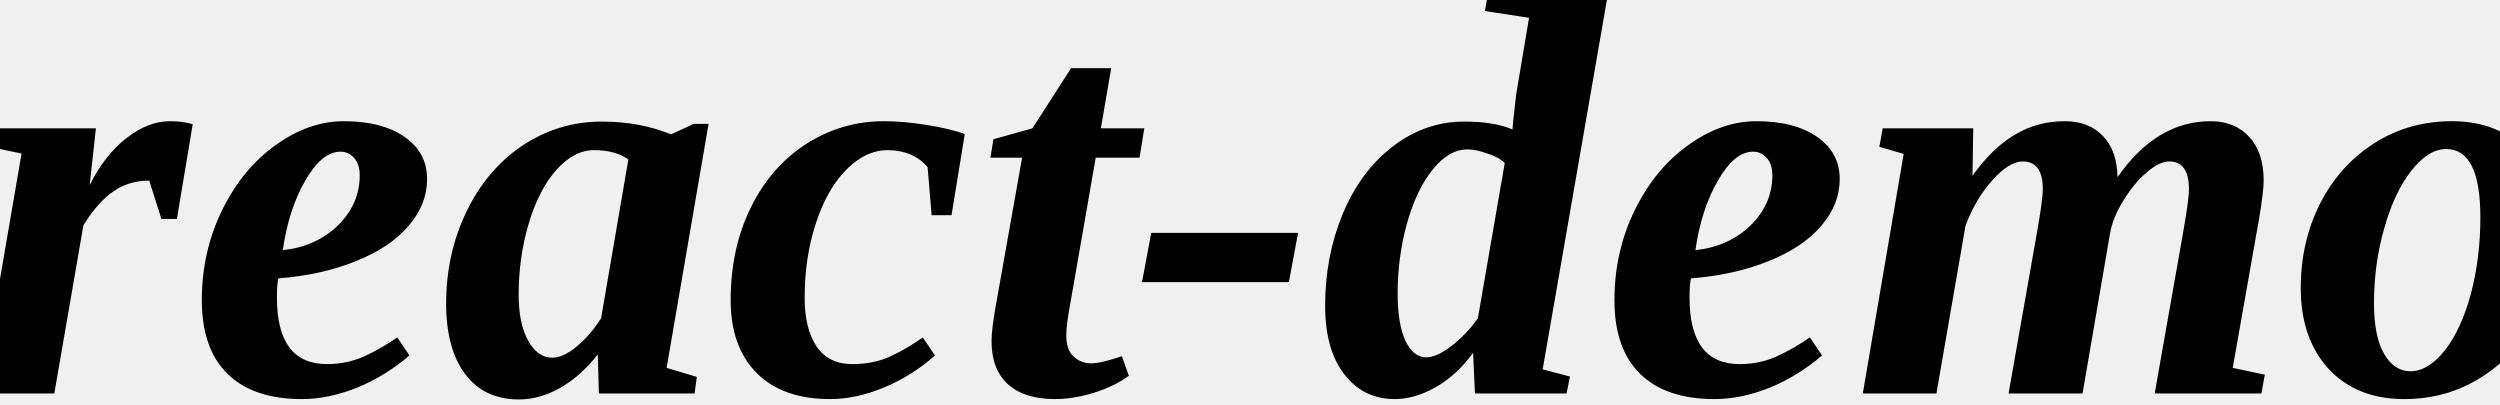
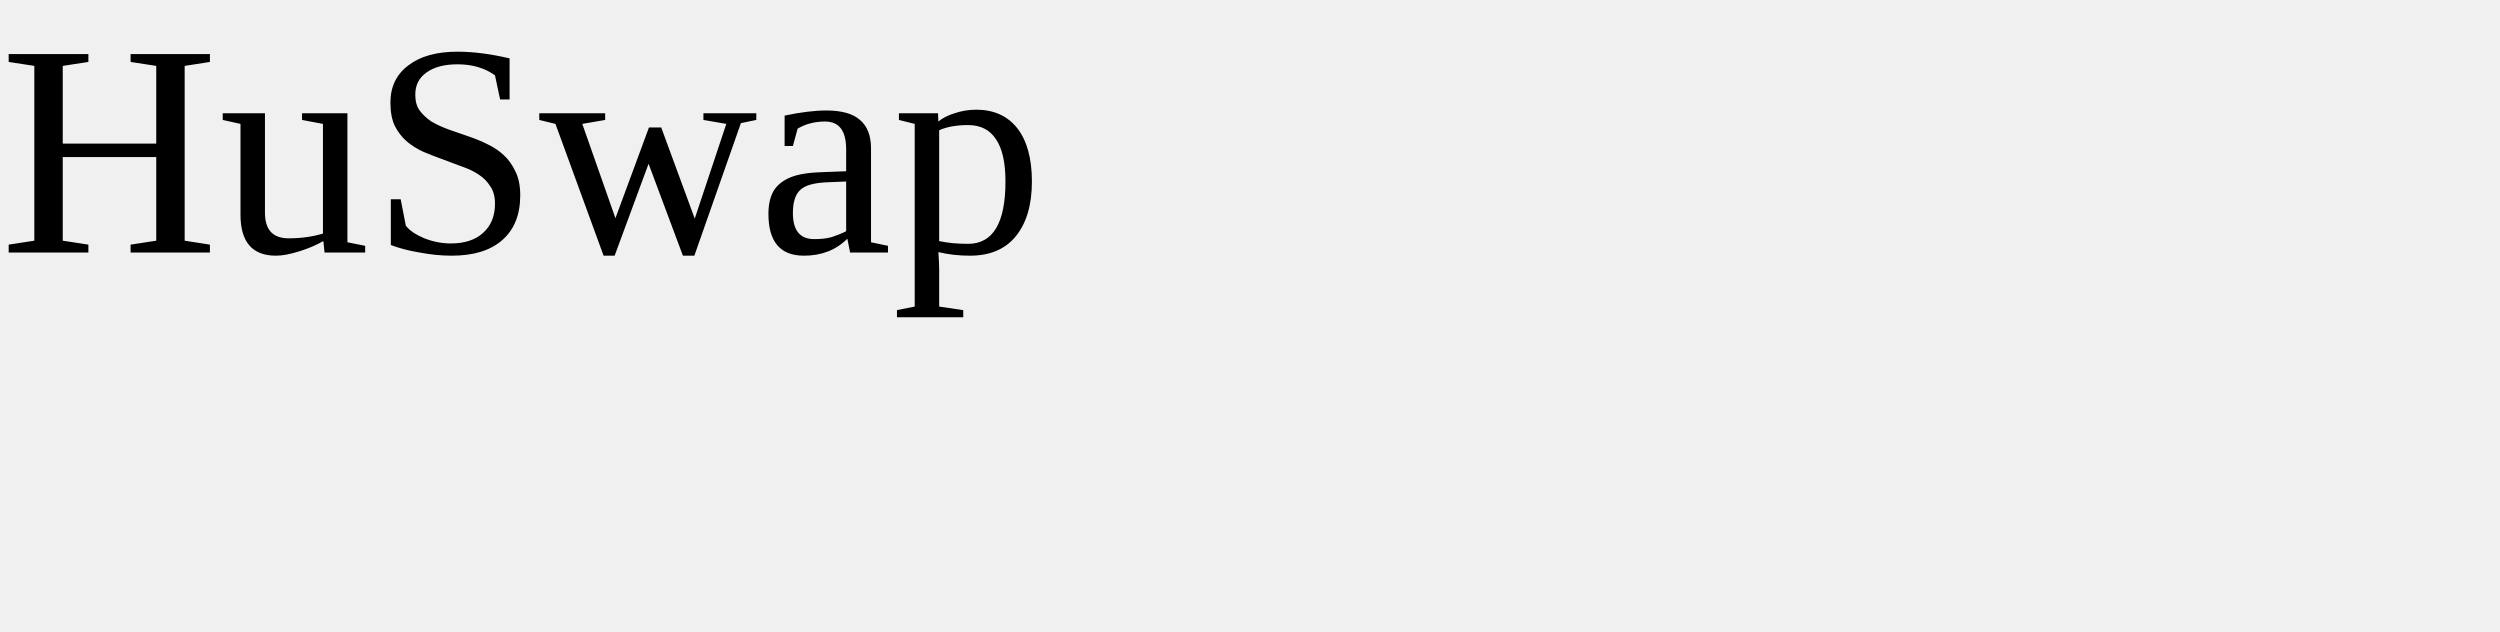
- <svg xmlns="http://www.w3.org/2000/svg" width="99" height="16" fill="none">
-   <mask fill="black" height="16" width="99" y="0" x="-0.494" maskUnits="userSpaceOnUse" id="path-1-outside-1">
-     <rect id="svg_1" height="16" width="99" x="-0.494" fill="white" />
-     <text x="0" y="15" fill="red">HuSwap</text>
-   </mask>
-   <g>
-     <rect fill="none" id="canvas_background" height="522" width="1108" y="-1" x="-1" />
-   </g>
-   <g>
-     <text stroke="#000" transform="matrix(0.9328736,0,0,0.9529728,-1.310878,-0.337497) " font-weight="bold" font-style="italic" xml:space="preserve" text-anchor="start" font-family="'Times New Roman', Times, serif" font-size="24" id="svg_6" y="16.704" x="0.071" stroke-width="0" fill="#000000">react-demo</text>
-   </g>
+ <svg xmlns="http://www.w3.org/2000/svg" width="99" height="25" fill="none">
+   <text x="0" y="10" fill="black">HuSwap</text>
</svg>
